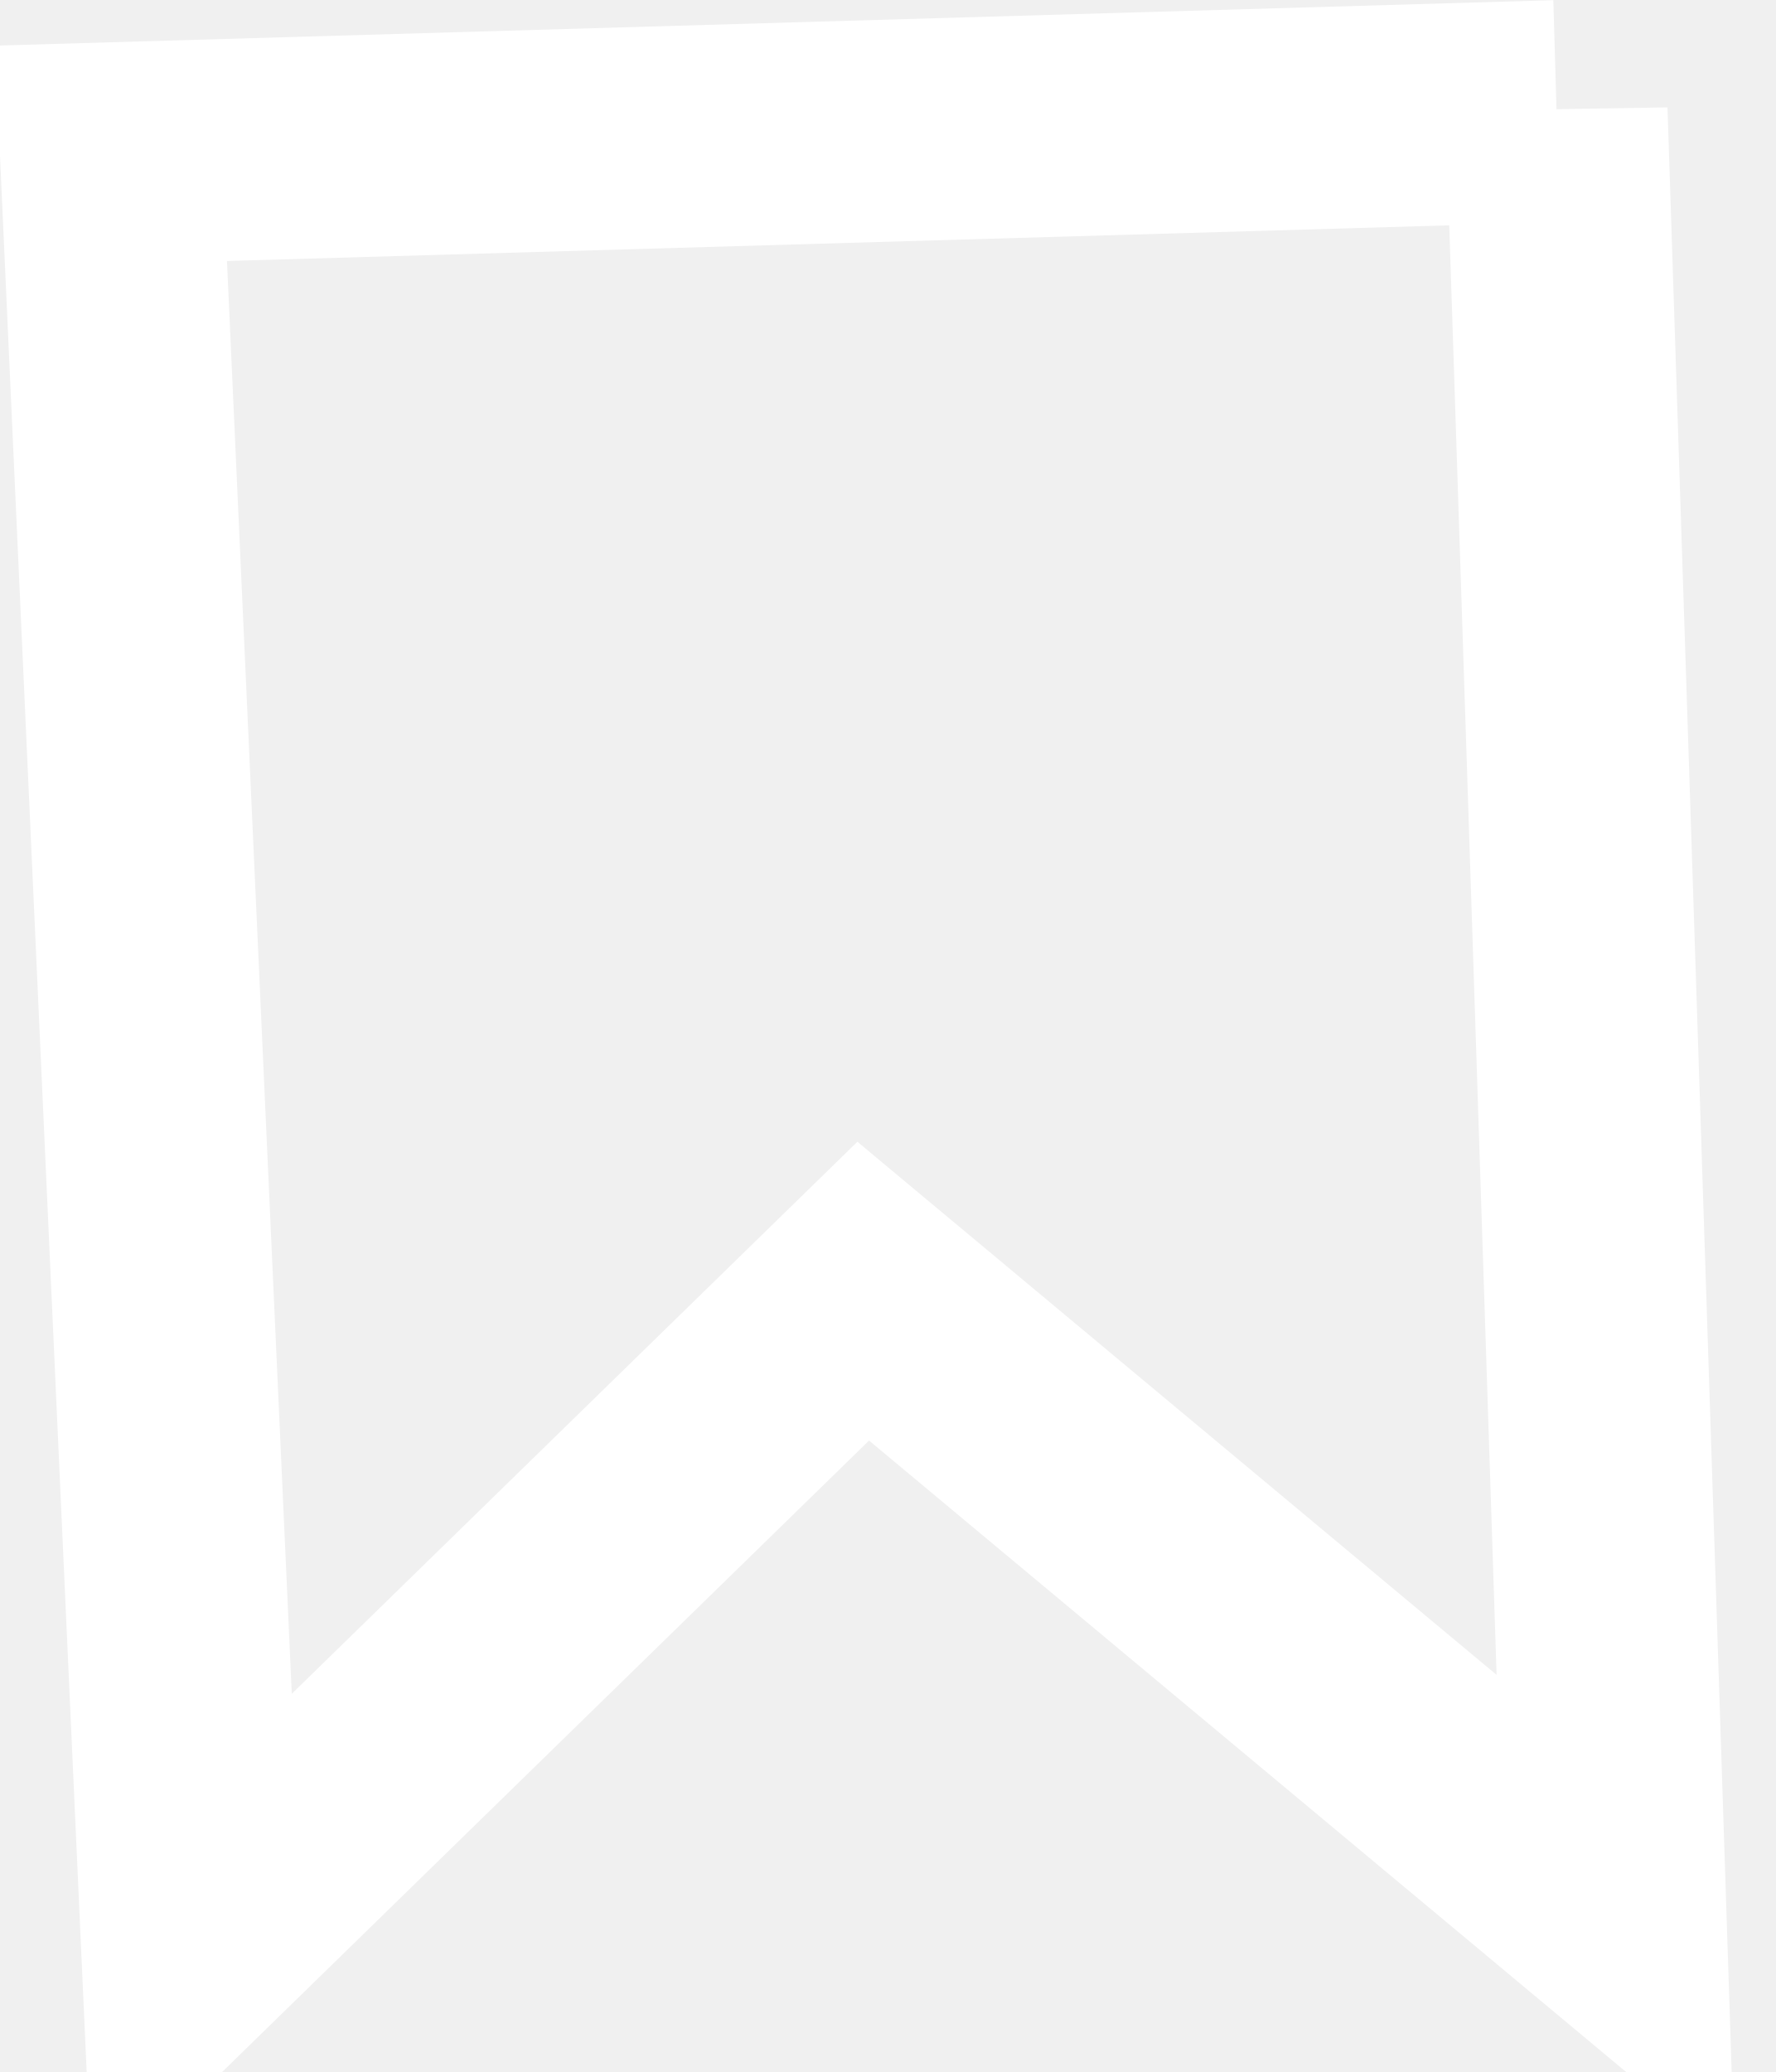
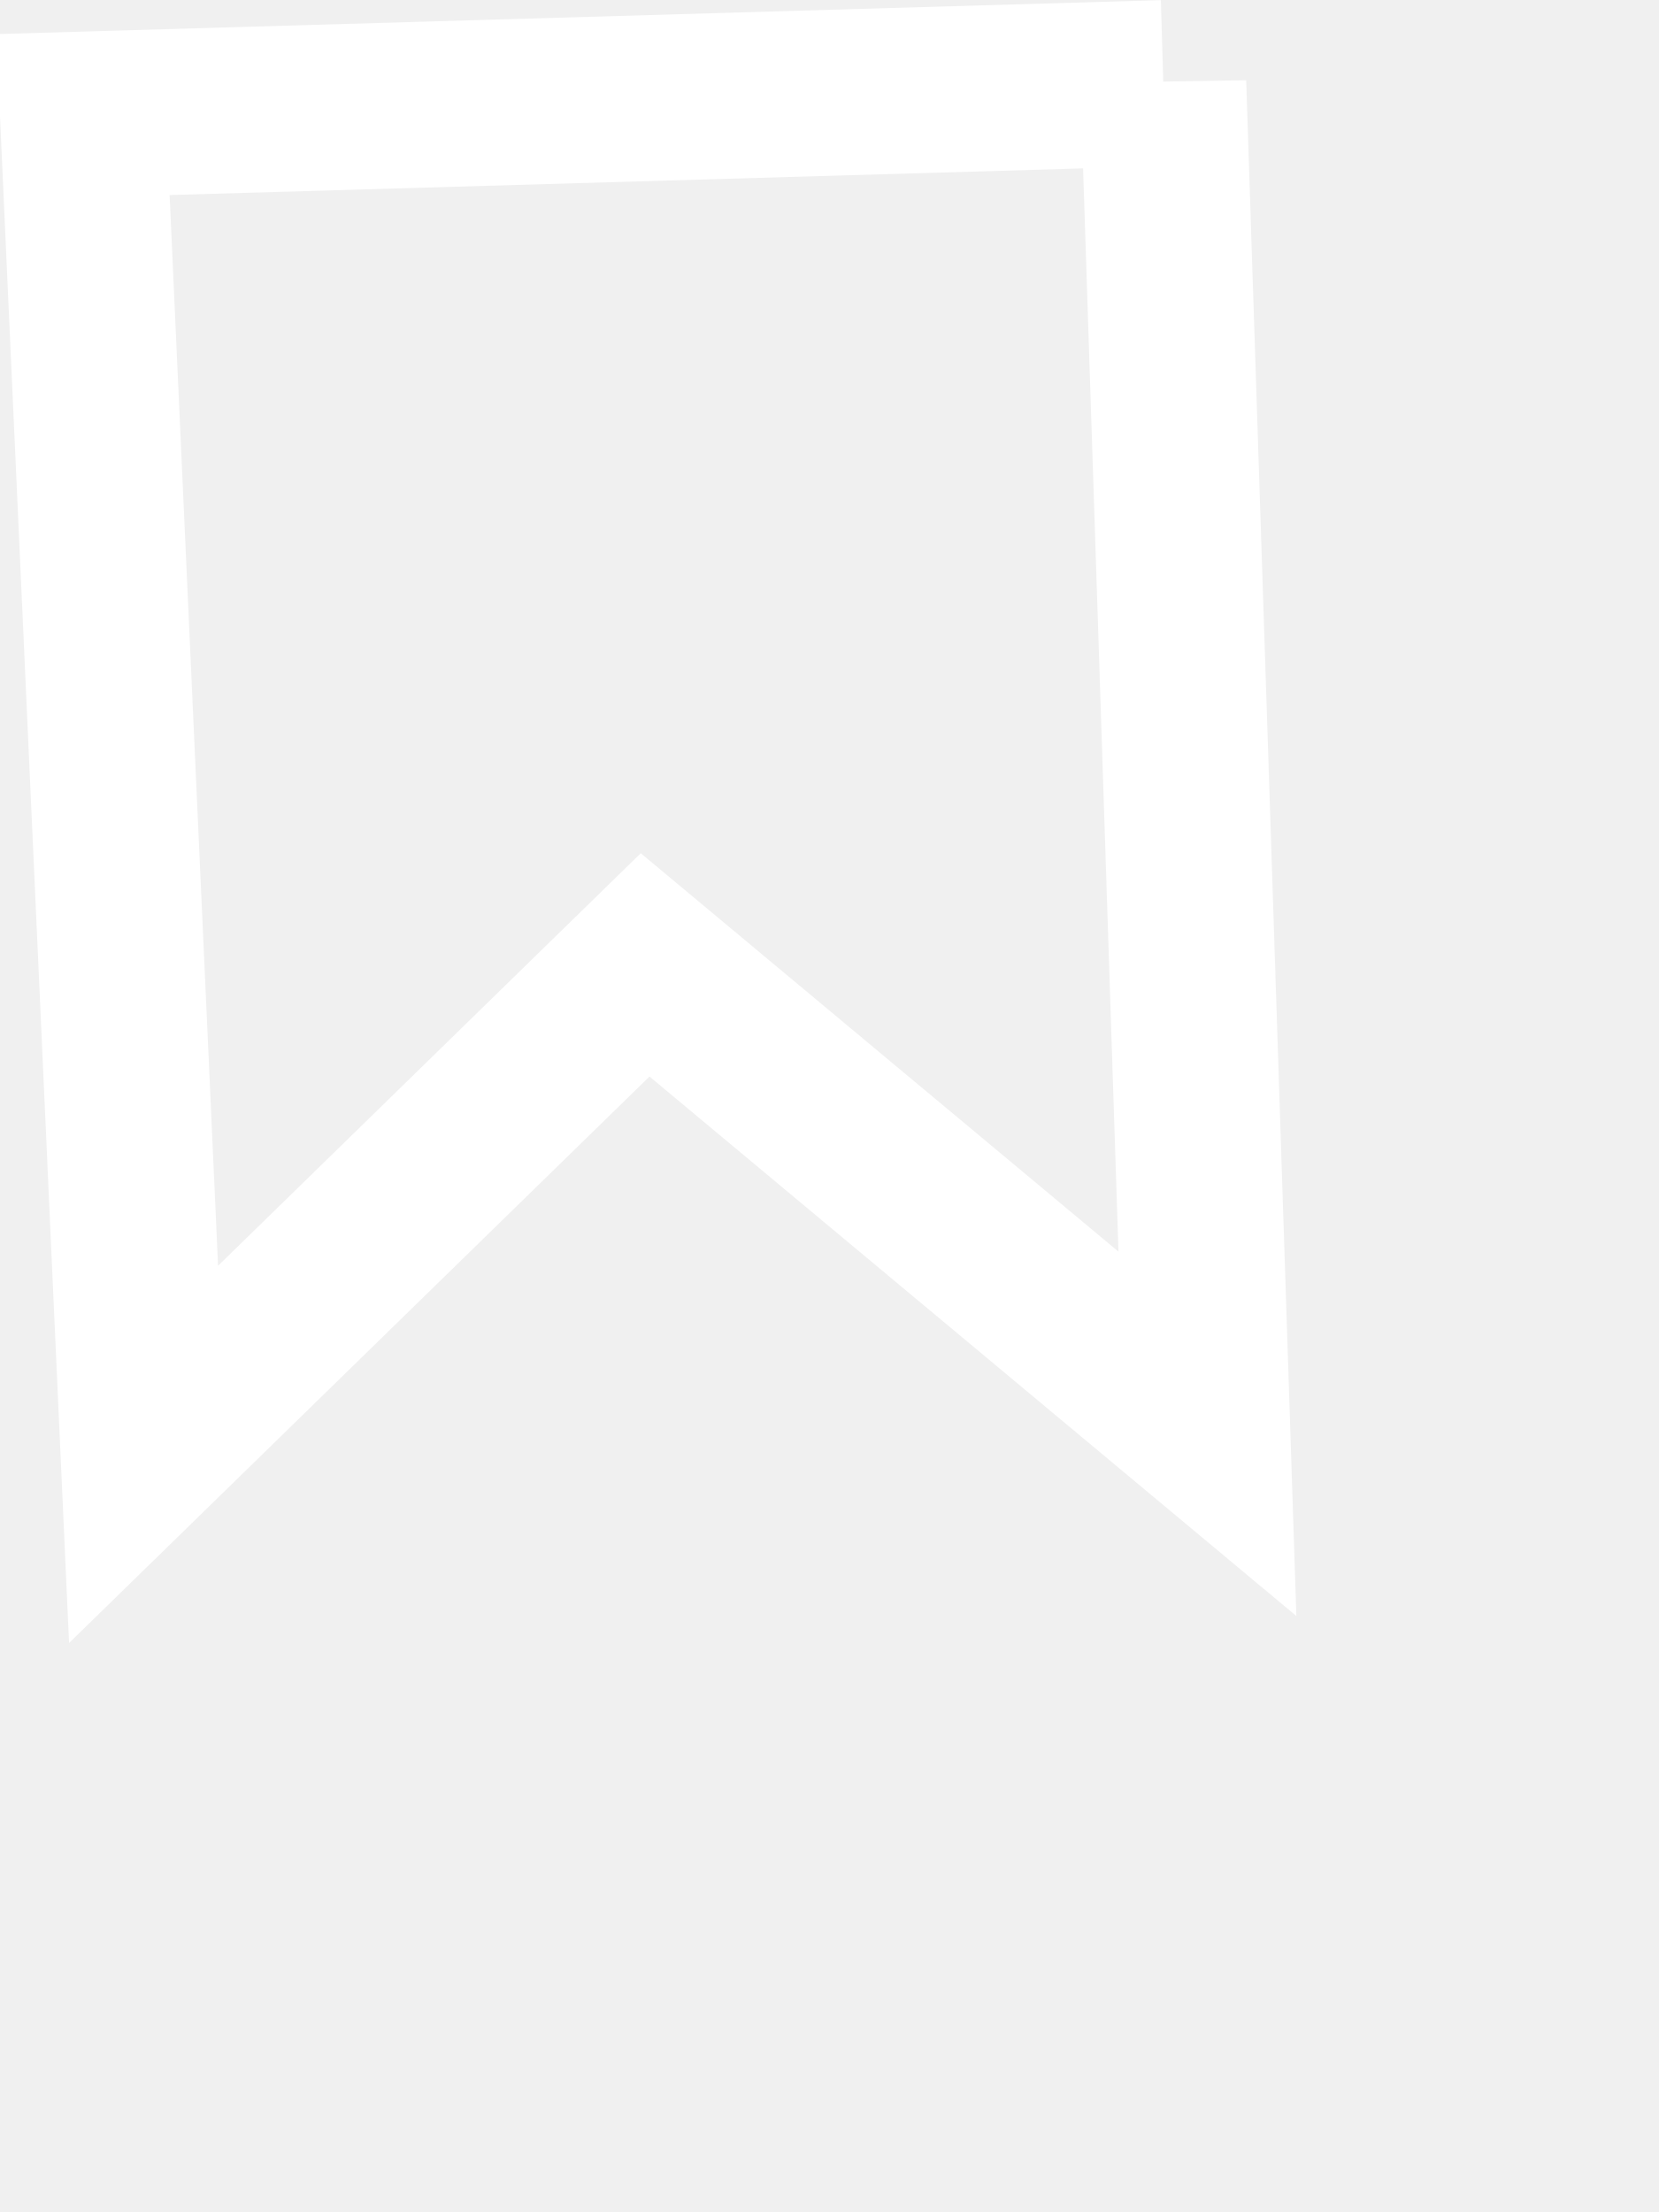
- <svg xmlns="http://www.w3.org/2000/svg" width="12" height="14">
+ <svg xmlns="http://www.w3.org/2000/svg" width="15" height="20">
  <path d="m10.518.75.399 12.214-5.084-4.24-4.535 4.426L.75 1.036l9.768-.285Z" stroke="#FFF" stroke-width="1.5" fill="none" />
</svg>
